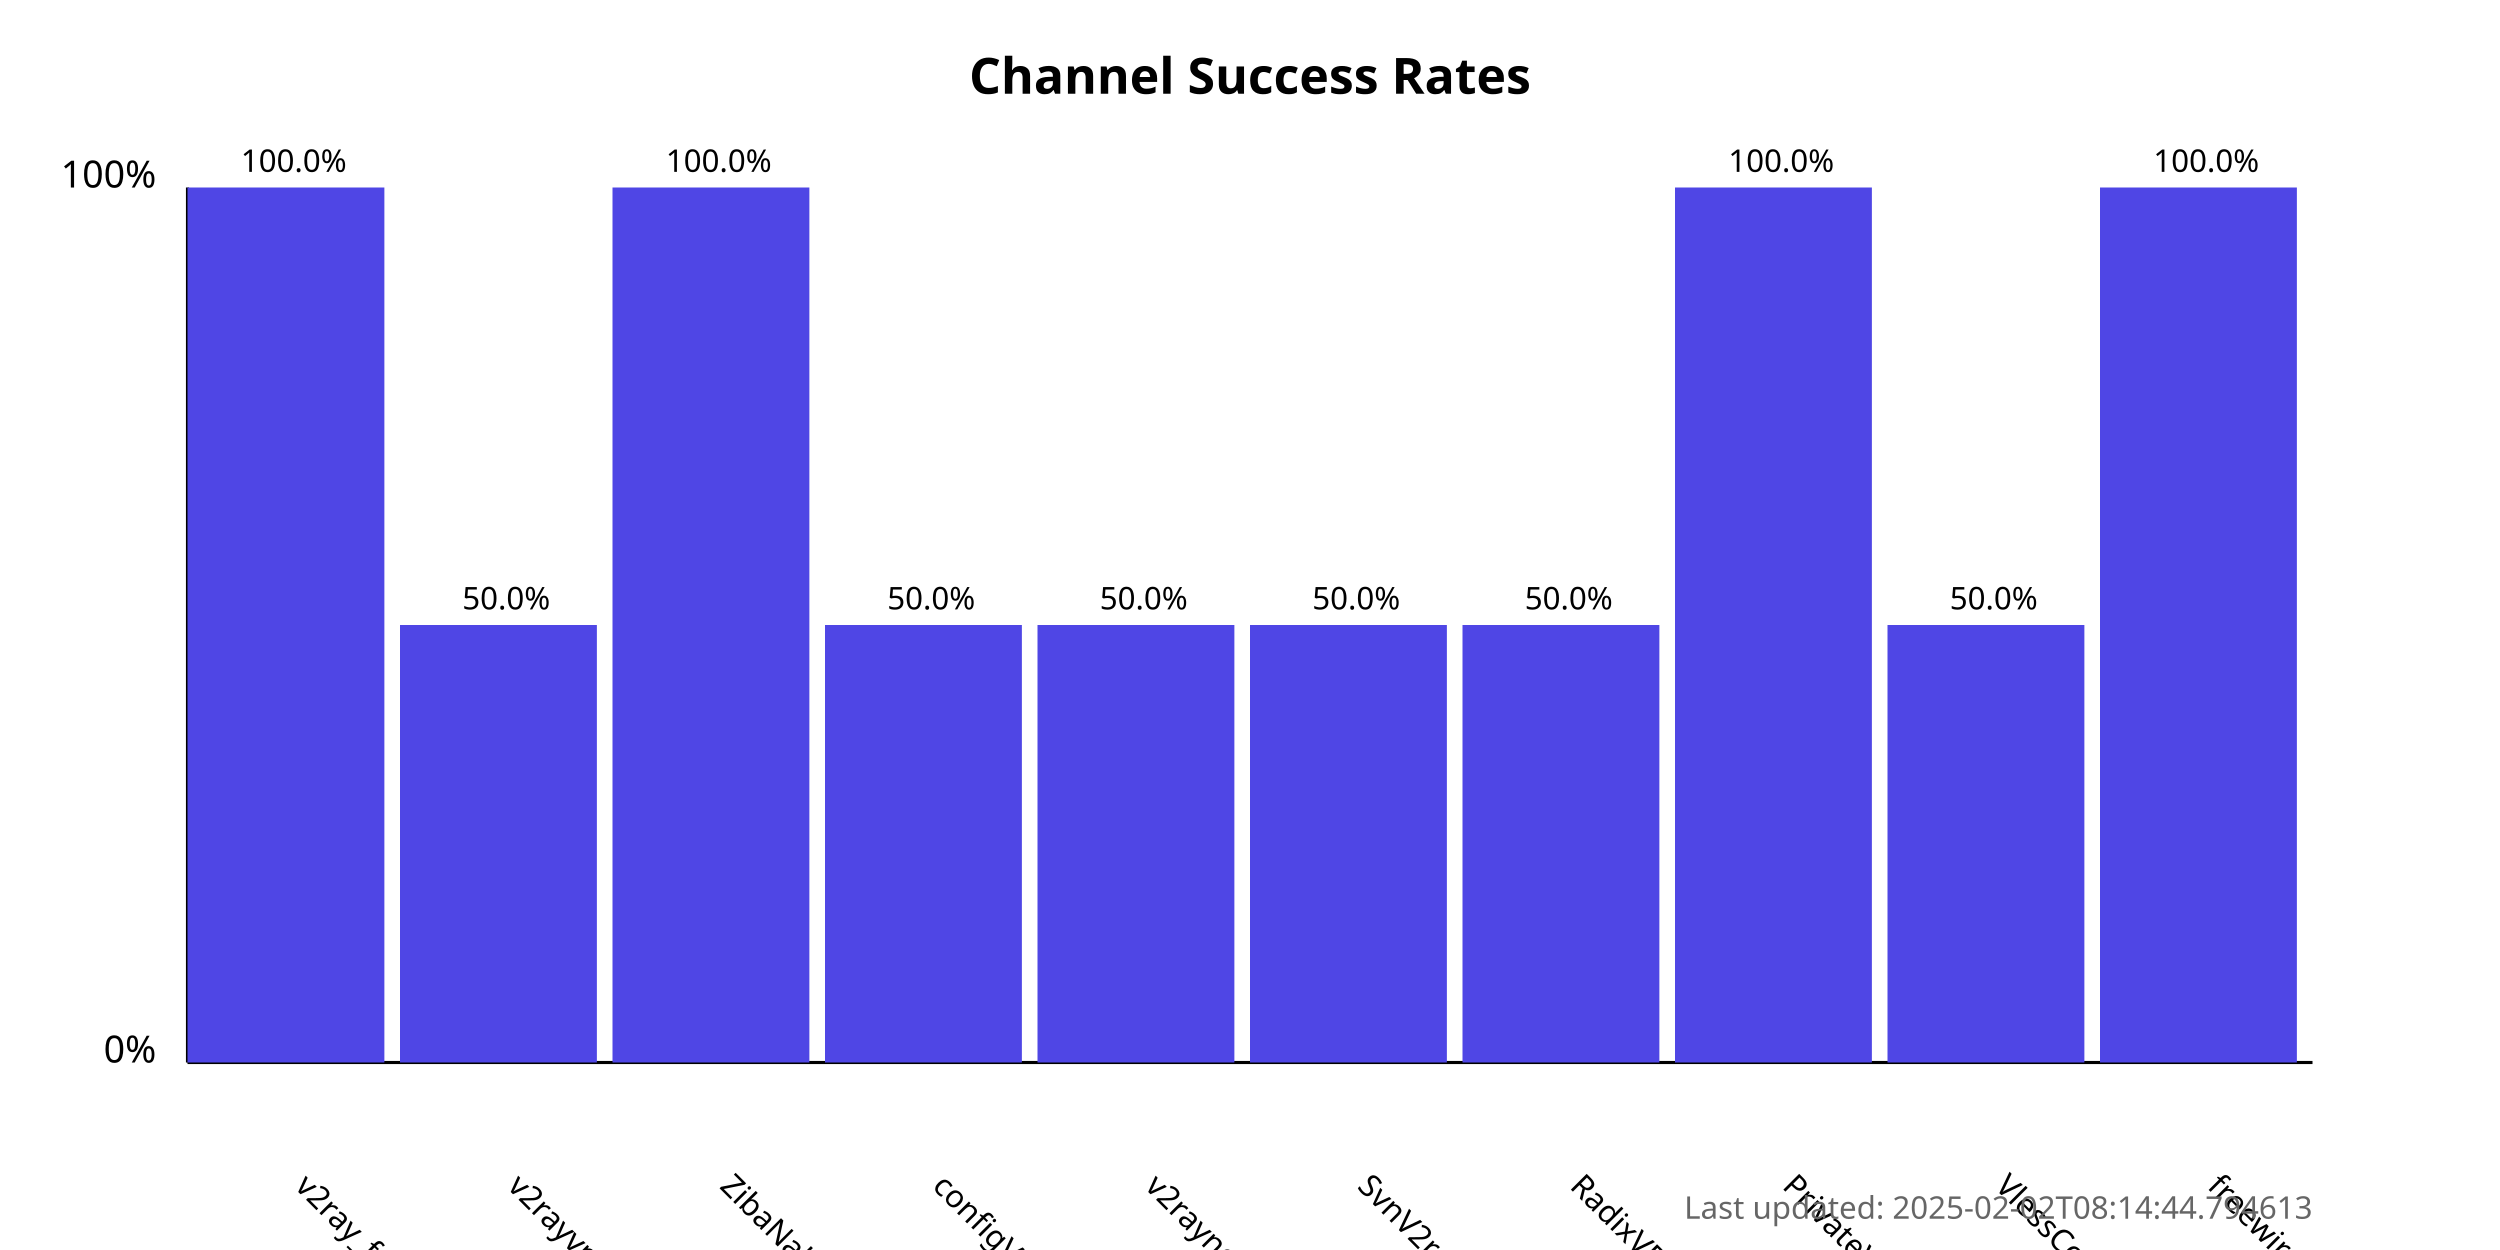
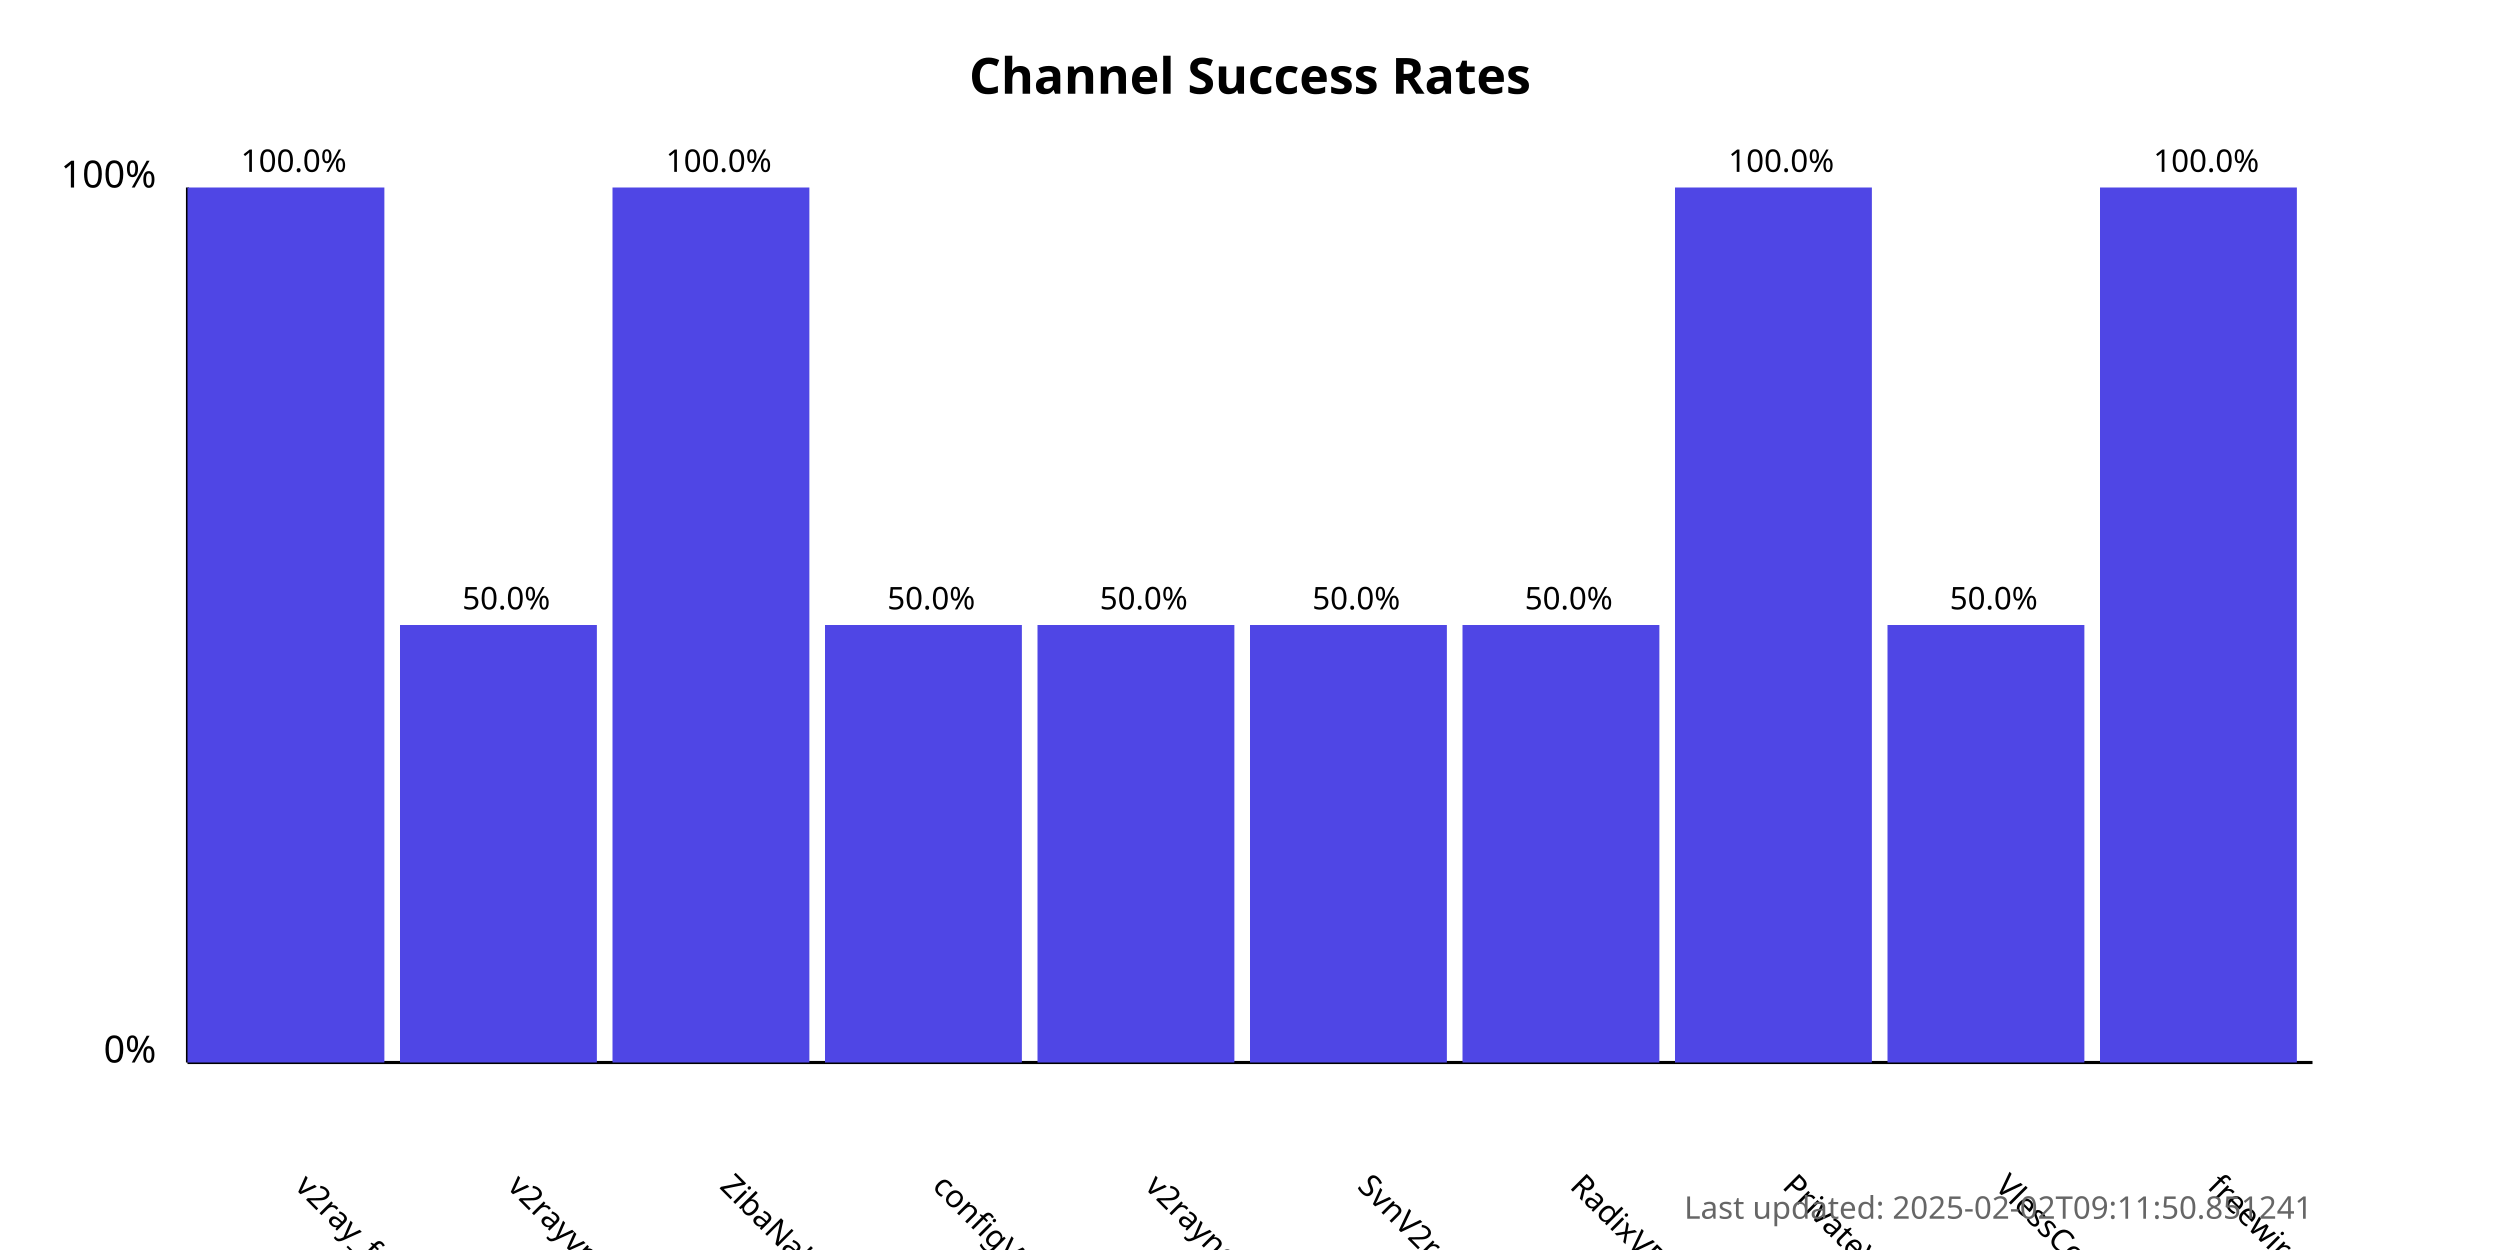
<svg xmlns="http://www.w3.org/2000/svg" width="800" height="400">
  <style>
            .chart-title { font: bold 16px sans-serif; }
            .axis-label { font: 12px sans-serif; }
            .tick-label { font: 10px sans-serif; }
            .bar { fill: #4f46e5; }
            .bar:hover { fill: #6366f1; }
            .timestamp { font: 10px sans-serif; fill: #666; }
        </style>
  <text x="400.0" y="30" text-anchor="middle" class="chart-title">
            Channel Success Rates
        </text>
  <line x1="60" y1="340" x2="60" y2="60" stroke="black" stroke-width="1" />
  <line x1="60" y1="340" x2="740" y2="340" stroke="black" stroke-width="1" />
  <text x="50" y="340" text-anchor="end" class="axis-label">0%</text>
  <text x="50" y="60" text-anchor="end" class="axis-label">100%</text>
  <g>
    <rect x="60" y="60.0" width="63.0" height="280.0" class="bar" />
    <text x="94.0" y="380" transform="rotate(45, 94.0, 380)" text-anchor="start" class="tick-label">
                v2ray_free_conf
            </text>
    <text x="94.0" y="55.0" text-anchor="middle" class="tick-label">
                100.0%
            </text>
  </g>
  <g>
    <rect x="128.0" y="200.0" width="63.0" height="140.0" class="bar" />
    <text x="162.0" y="380" transform="rotate(45, 162.0, 380)" text-anchor="start" class="tick-label">
                v2rayvpno
            </text>
    <text x="162.0" y="195.0" text-anchor="middle" class="tick-label">
                50.0%
            </text>
  </g>
  <g>
    <rect x="196.0" y="60.0" width="63.0" height="280.0" class="bar" />
    <text x="230.0" y="380" transform="rotate(45, 230.0, 380)" text-anchor="start" class="tick-label">
                ZibaNabz
            </text>
    <text x="230.0" y="55.0" text-anchor="middle" class="tick-label">
                100.0%
            </text>
  </g>
  <g>
    <rect x="264.0" y="200.0" width="63.0" height="140.0" class="bar" />
    <text x="298.0" y="380" transform="rotate(45, 298.0, 380)" text-anchor="start" class="tick-label">
                configV2rayForFree
            </text>
    <text x="298.0" y="195.0" text-anchor="middle" class="tick-label">
                50.0%
            </text>
  </g>
  <g>
    <rect x="332.0" y="200.0" width="63.0" height="140.0" class="bar" />
    <text x="366.0" y="380" transform="rotate(45, 366.0, 380)" text-anchor="start" class="tick-label">
                v2rayngvpn
            </text>
    <text x="366.0" y="195.0" text-anchor="middle" class="tick-label">
                50.0%
            </text>
  </g>
  <g>
    <rect x="400.0" y="200.0" width="63.0" height="140.0" class="bar" />
    <text x="434.0" y="380" transform="rotate(45, 434.0, 380)" text-anchor="start" class="tick-label">
                SvnV2ray
            </text>
    <text x="434.0" y="195.0" text-anchor="middle" class="tick-label">
                50.0%
            </text>
  </g>
  <g>
    <rect x="468.0" y="200.0" width="63.0" height="140.0" class="bar" />
    <text x="502.0" y="380" transform="rotate(45, 502.0, 380)" text-anchor="start" class="tick-label">
                RadixVPN
            </text>
    <text x="502.0" y="195.0" text-anchor="middle" class="tick-label">
                50.0%
            </text>
  </g>
  <g>
    <rect x="536.0" y="60.0" width="63.0" height="280.0" class="bar" />
    <text x="570.0" y="380" transform="rotate(45, 570.0, 380)" text-anchor="start" class="tick-label">
                PrivateVPNs
            </text>
    <text x="570.0" y="55.0" text-anchor="middle" class="tick-label">
                100.0%
            </text>
  </g>
  <g>
    <rect x="604.0" y="200.0" width="63.0" height="140.0" class="bar" />
    <text x="638.0" y="380" transform="rotate(45, 638.0, 380)" text-anchor="start" class="tick-label">
                VlessConfig
            </text>
    <text x="638.0" y="195.0" text-anchor="middle" class="tick-label">
                50.0%
            </text>
  </g>
  <g>
    <rect x="672.0" y="60.0" width="63.0" height="280.0" class="bar" />
    <text x="706.0" y="380" transform="rotate(45, 706.0, 380)" text-anchor="start" class="tick-label">
                freewireguard
            </text>
    <text x="706.0" y="55.0" text-anchor="middle" class="tick-label">
                100.0%
            </text>
  </g>
  <text x="740" y="390" text-anchor="end" class="timestamp">
-             Last updated: 2025-02-02T08:14:44.794613
+             Last updated: 2025-02-02T09:11:50.851241
        </text>
</svg>
